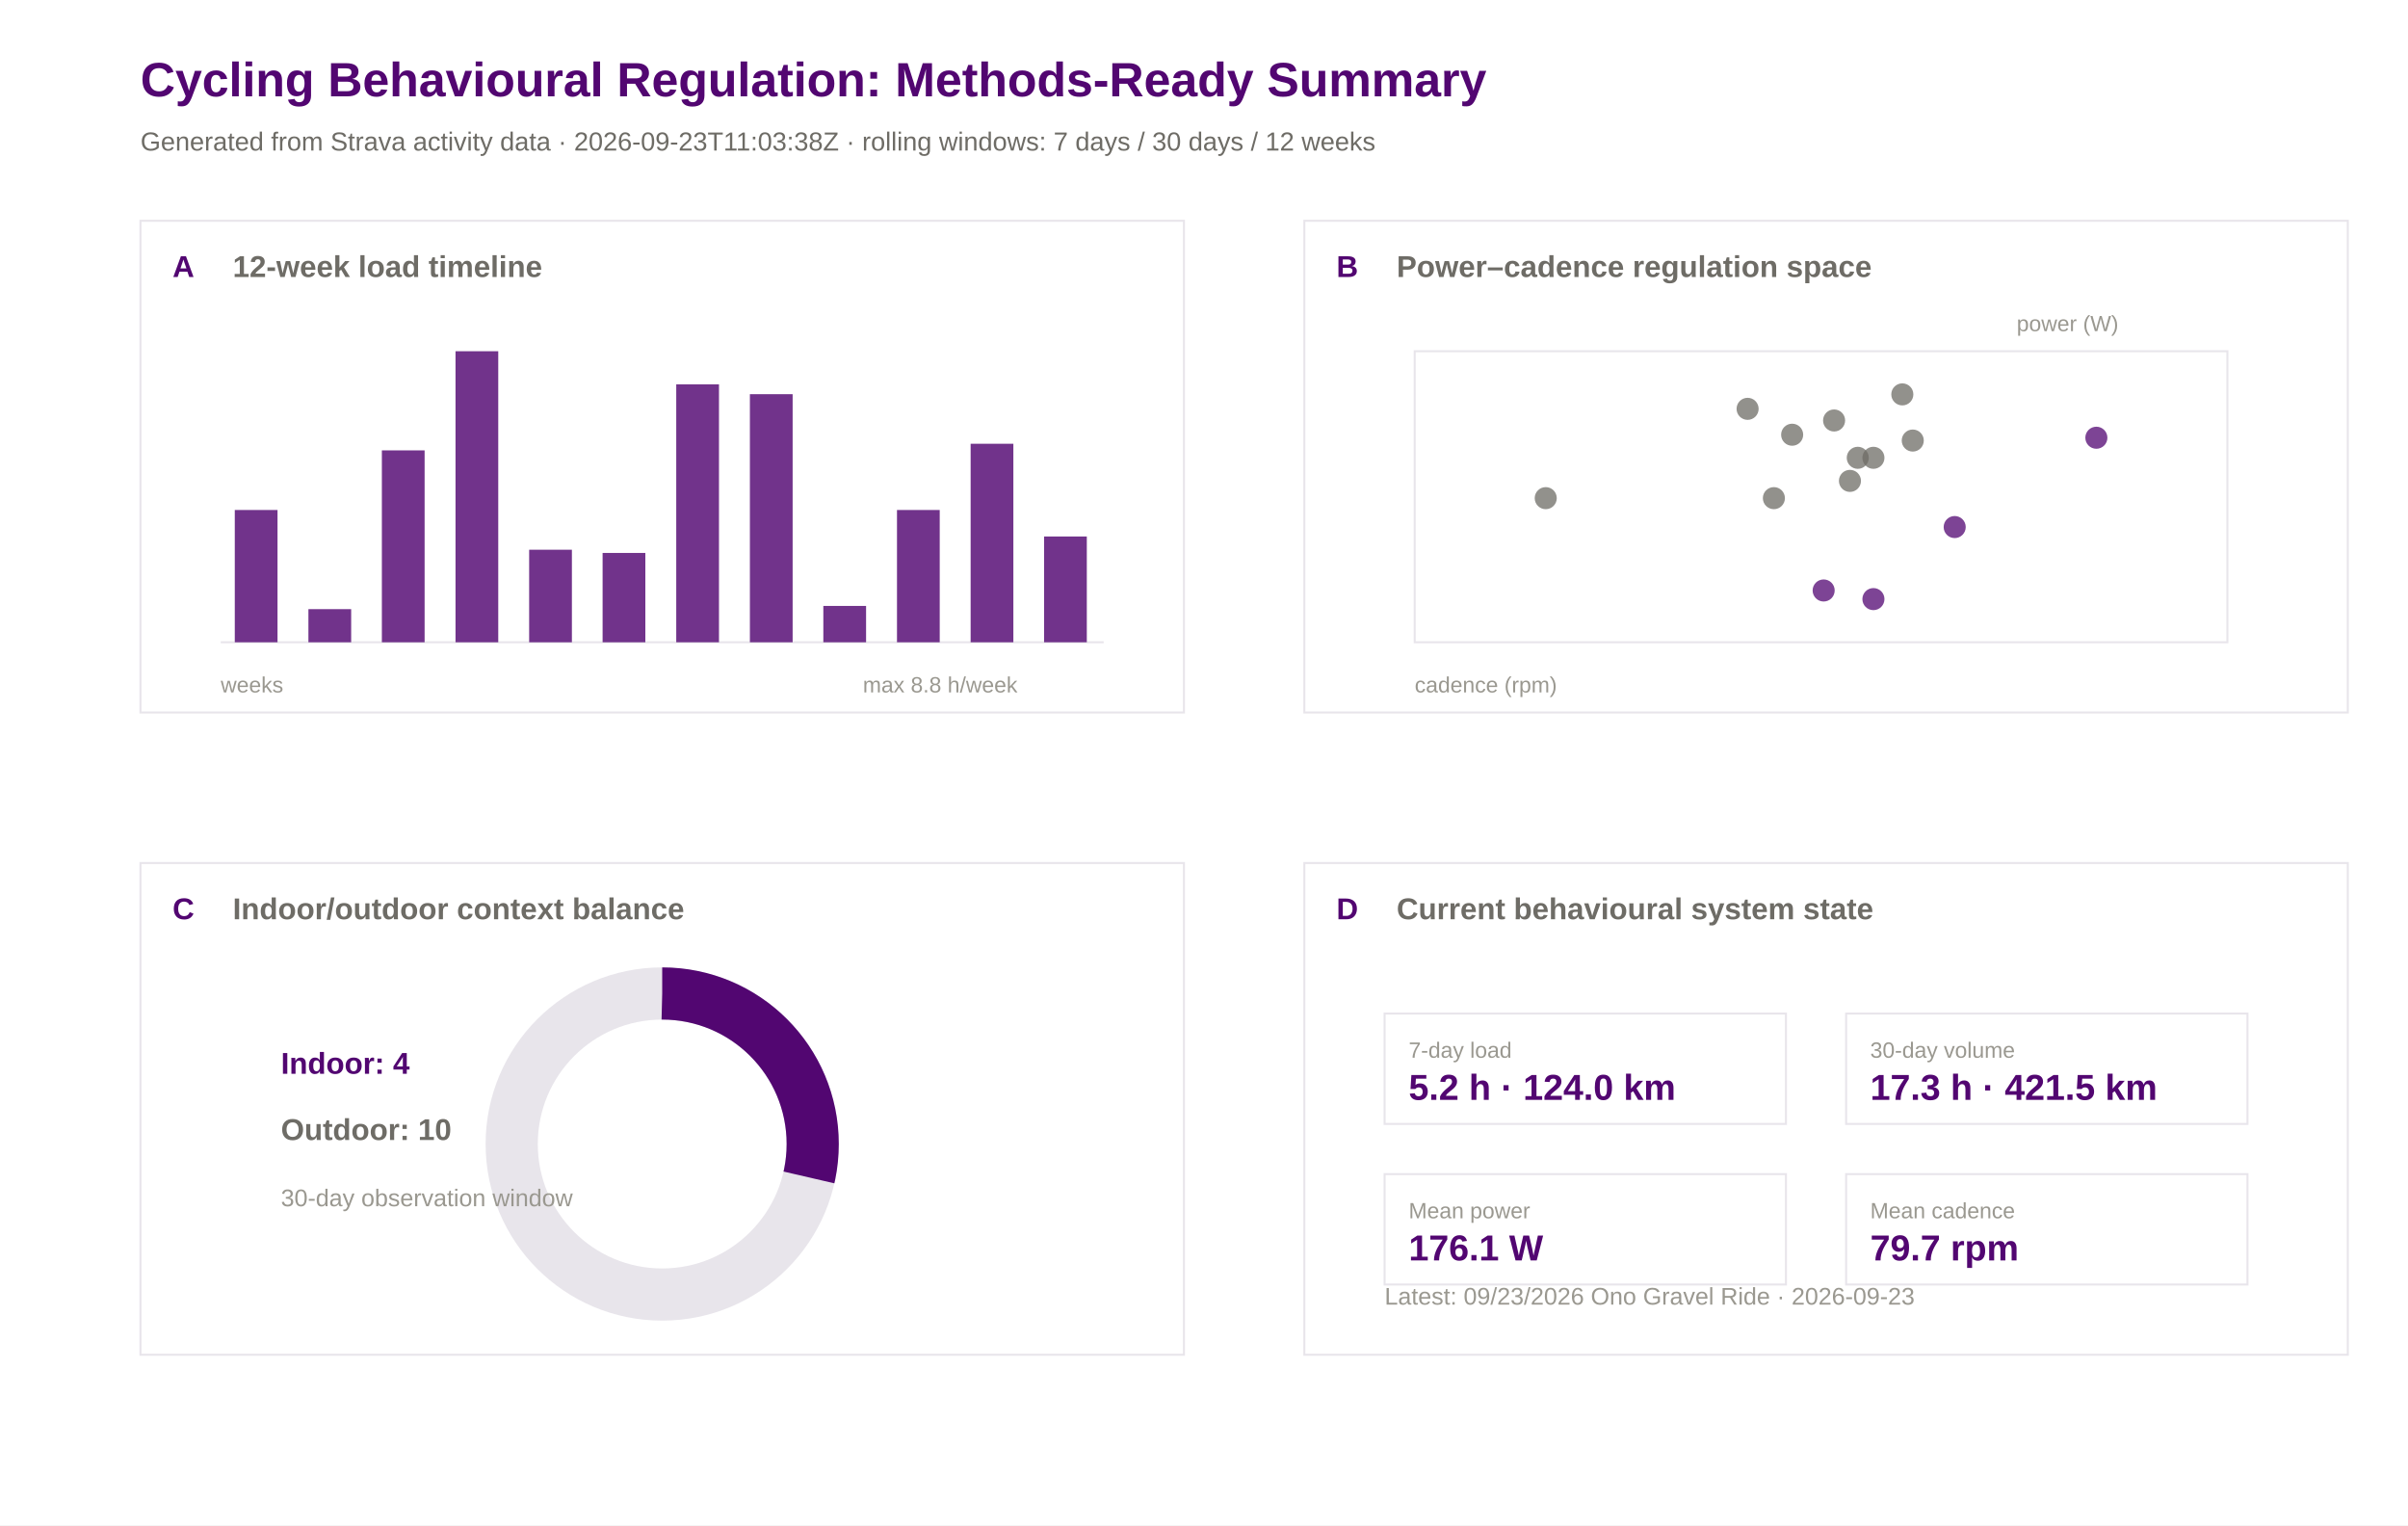
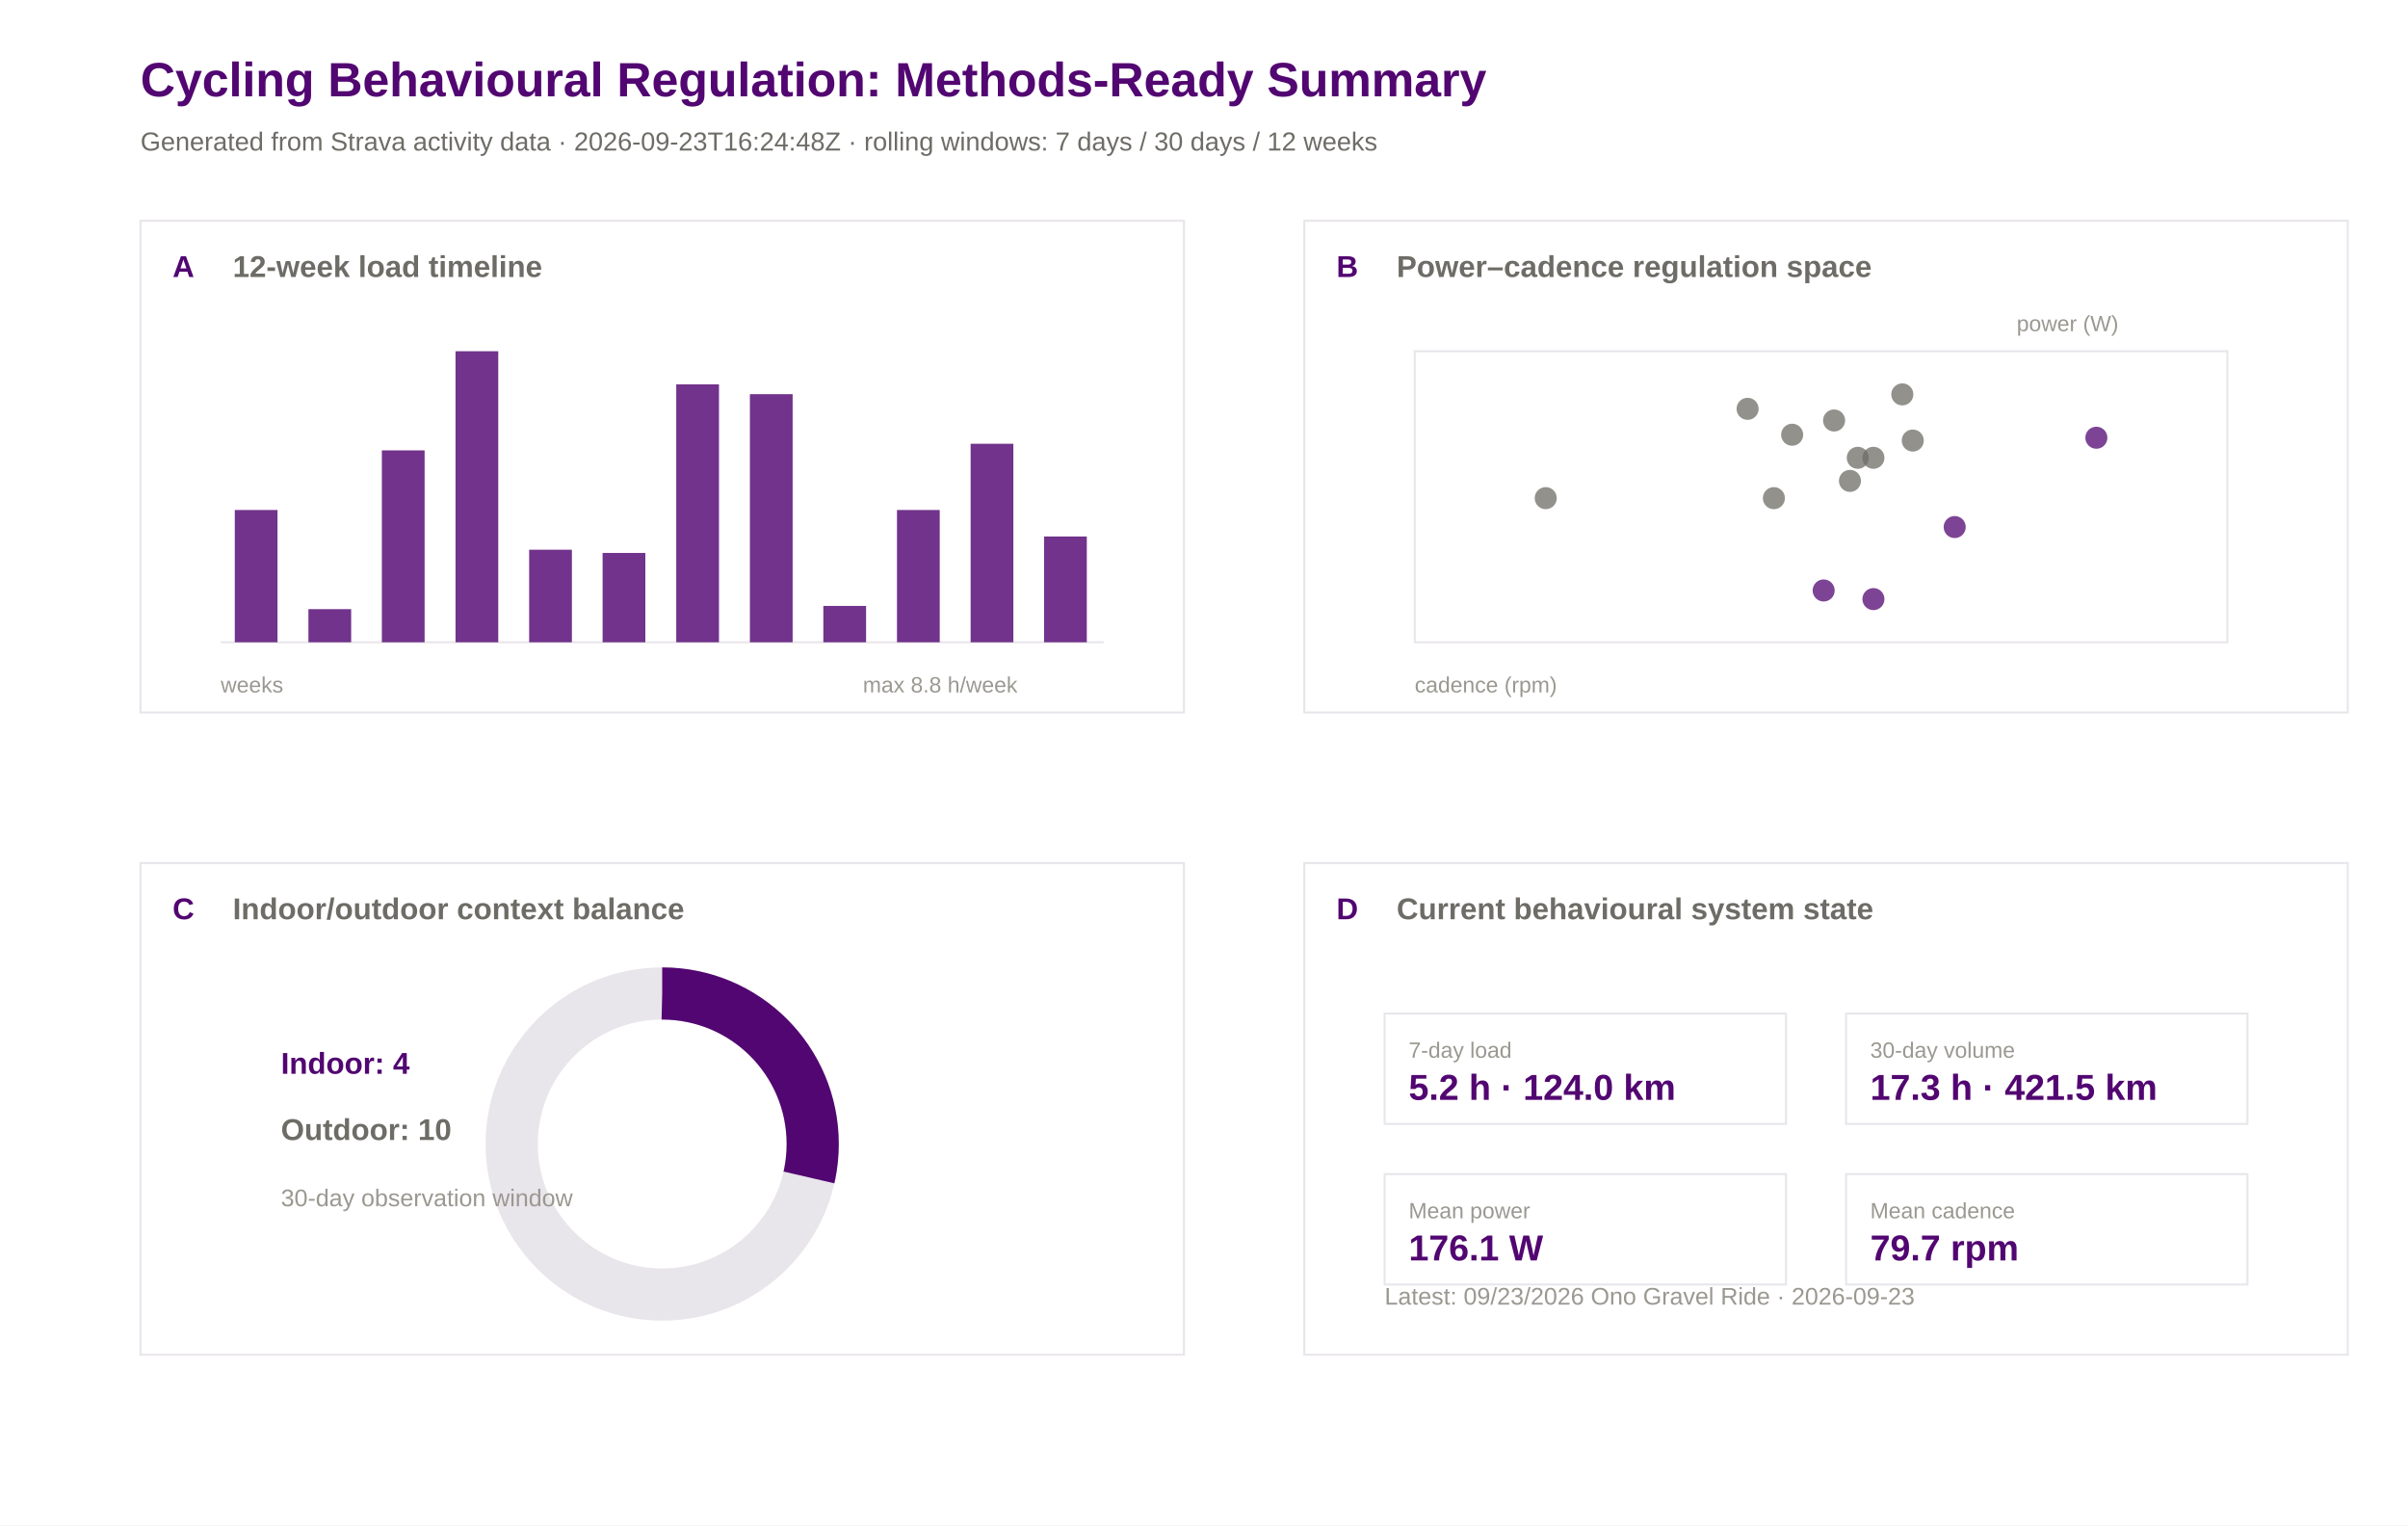
<svg xmlns="http://www.w3.org/2000/svg" width="1200" height="760" viewBox="0 0 1200 760">
  <rect width="100%" height="100%" fill="#ffffff" />
  <text x="70.0" y="48.0" font-family="Arial" font-size="24" font-weight="600" fill="#520671">Cycling Behavioural Regulation: Methods-Ready Summary</text>
-   <text x="70.0" y="75.0" font-family="Arial" font-size="13" font-weight="400" fill="#6e6c66">Generated from Strava activity data · 2026-09-23T11:03:38Z · rolling windows: 7 days / 30 days / 12 weeks</text>
+   <text x="70.0" y="75.0" font-family="Arial" font-size="13" font-weight="400" fill="#6e6c66">Generated from Strava activity data · 2026-09-23T16:24:48Z · rolling windows: 7 days / 30 days / 12 weeks</text>
  <rect x="70" y="110" width="520" height="245" fill="#ffffff" stroke="#e8e5eb" stroke-width="1" />
  <text x="86.0" y="138.0" font-family="Arial" font-size="15" font-weight="600" fill="#520671">A</text>
  <text x="116.0" y="138.0" font-family="Arial" font-size="15" font-weight="600" fill="#6e6c66">12-week load timeline</text>
  <rect x="650" y="110" width="520" height="245" fill="#ffffff" stroke="#e8e5eb" stroke-width="1" />
  <text x="666.0" y="138.0" font-family="Arial" font-size="15" font-weight="600" fill="#520671">B</text>
  <text x="696.0" y="138.0" font-family="Arial" font-size="15" font-weight="600" fill="#6e6c66">Power–cadence regulation space</text>
  <rect x="70" y="430" width="520" height="245" fill="#ffffff" stroke="#e8e5eb" stroke-width="1" />
  <text x="86.0" y="458.0" font-family="Arial" font-size="15" font-weight="600" fill="#520671">C</text>
  <text x="116.0" y="458.0" font-family="Arial" font-size="15" font-weight="600" fill="#6e6c66">Indoor/outdoor context balance</text>
  <rect x="650" y="430" width="520" height="245" fill="#ffffff" stroke="#e8e5eb" stroke-width="1" />
  <text x="666.0" y="458.0" font-family="Arial" font-size="15" font-weight="600" fill="#520671">D</text>
  <text x="696.0" y="458.0" font-family="Arial" font-size="15" font-weight="600" fill="#6e6c66">Current behavioural system state</text>
  <line x1="110" y1="320" x2="550" y2="320" stroke="#e8e5eb" />
  <rect x="117.0" y="254.1" width="21.3" height="65.9" fill="#520671" opacity="0.82" />
  <rect x="153.7" y="303.5" width="21.3" height="16.5" fill="#520671" opacity="0.82" />
  <rect x="190.3" y="224.4" width="21.3" height="95.6" fill="#520671" opacity="0.82" />
  <rect x="227.0" y="175.0" width="21.3" height="145.0" fill="#520671" opacity="0.82" />
  <rect x="263.7" y="273.9" width="21.3" height="46.1" fill="#520671" opacity="0.82" />
  <rect x="300.3" y="275.5" width="21.3" height="44.5" fill="#520671" opacity="0.82" />
  <rect x="337.0" y="191.5" width="21.3" height="128.5" fill="#520671" opacity="0.82" />
  <rect x="373.7" y="196.4" width="21.3" height="123.6" fill="#520671" opacity="0.82" />
  <rect x="410.3" y="301.9" width="21.3" height="18.1" fill="#520671" opacity="0.82" />
  <rect x="447.0" y="254.1" width="21.3" height="65.9" fill="#520671" opacity="0.82" />
  <rect x="483.7" y="221.1" width="21.3" height="98.9" fill="#520671" opacity="0.82" />
  <rect x="520.3" y="267.3" width="21.3" height="52.7" fill="#520671" opacity="0.82" />
  <text x="110.0" y="345.0" font-family="Arial" font-size="11" font-weight="400" fill="#9a9890">weeks</text>
  <text x="430.0" y="345.0" font-family="Arial" font-size="11" font-weight="400" fill="#9a9890">max 8.8 h/week</text>
  <rect x="705" y="175" width="405" height="145" fill="#ffffff" stroke="#e8e5eb" />
  <circle cx="914.0" cy="209.5" r="5.5" fill="#6e6c66" opacity="0.75" />
  <circle cx="974.1" cy="262.6" r="5.5" fill="#520671" opacity="0.75" />
  <circle cx="908.8" cy="294.2" r="5.5" fill="#520671" opacity="0.75" />
  <circle cx="925.8" cy="228.1" r="5.5" fill="#6e6c66" opacity="0.75" />
  <circle cx="953.2" cy="219.5" r="5.5" fill="#6e6c66" opacity="0.75" />
  <circle cx="933.6" cy="298.5" r="5.5" fill="#520671" opacity="0.75" />
  <circle cx="770.3" cy="248.2" r="5.5" fill="#6e6c66" opacity="0.75" />
  <circle cx="884.0" cy="248.2" r="5.5" fill="#6e6c66" opacity="0.75" />
  <circle cx="1044.7" cy="218.1" r="5.5" fill="#520671" opacity="0.75" />
  <circle cx="933.6" cy="228.1" r="5.5" fill="#6e6c66" opacity="0.75" />
  <circle cx="921.9" cy="239.6" r="5.5" fill="#6e6c66" opacity="0.75" />
  <circle cx="948.0" cy="196.5" r="5.5" fill="#6e6c66" opacity="0.75" />
  <circle cx="870.9" cy="203.7" r="5.5" fill="#6e6c66" opacity="0.75" />
  <circle cx="893.1" cy="216.6" r="5.5" fill="#6e6c66" opacity="0.75" />
  <text x="705.0" y="345.0" font-family="Arial" font-size="11" font-weight="400" fill="#9a9890">cadence (rpm)</text>
  <text x="1005.0" y="165.0" font-family="Arial" font-size="11" font-weight="400" fill="#9a9890">power (W)</text>
  <circle cx="330" cy="570" r="75" fill="none" stroke="#e8e5eb" stroke-width="26" />
  <circle cx="330" cy="570" r="75" fill="none" stroke="#520671" stroke-width="26" stroke-dasharray="134.6 471.2" transform="rotate(-90 330 570)" />
  <text x="140.0" y="535.0" font-family="Arial" font-size="15" font-weight="600" fill="#520671">Indoor: 4</text>
  <text x="140.0" y="568.0" font-family="Arial" font-size="15" font-weight="600" fill="#6e6c66">Outdoor: 10</text>
  <text x="140.0" y="601.0" font-family="Arial" font-size="12" font-weight="400" fill="#9a9890">30-day observation window</text>
  <rect x="690" y="505" width="200" height="55" fill="#ffffff" stroke="#e8e5eb" />
  <text x="702.0" y="527.0" font-family="Arial" font-size="11" font-weight="500" fill="#9a9890">7-day load</text>
  <text x="702.0" y="548.0" font-family="Arial" font-size="18" font-weight="600" fill="#520671">5.2 h · 124.0 km</text>
  <rect x="920" y="505" width="200" height="55" fill="#ffffff" stroke="#e8e5eb" />
  <text x="932.0" y="527.0" font-family="Arial" font-size="11" font-weight="500" fill="#9a9890">30-day volume</text>
  <text x="932.0" y="548.0" font-family="Arial" font-size="18" font-weight="600" fill="#520671">17.3 h · 421.5 km</text>
  <rect x="690" y="585" width="200" height="55" fill="#ffffff" stroke="#e8e5eb" />
  <text x="702.0" y="607.0" font-family="Arial" font-size="11" font-weight="500" fill="#9a9890">Mean power</text>
  <text x="702.0" y="628.0" font-family="Arial" font-size="18" font-weight="600" fill="#520671">176.1 W</text>
  <rect x="920" y="585" width="200" height="55" fill="#ffffff" stroke="#e8e5eb" />
  <text x="932.0" y="607.0" font-family="Arial" font-size="11" font-weight="500" fill="#9a9890">Mean cadence</text>
  <text x="932.0" y="628.0" font-family="Arial" font-size="18" font-weight="600" fill="#520671">79.7 rpm</text>
  <text x="690.0" y="650.0" font-family="Arial" font-size="12" font-weight="400" fill="#9a9890">Latest: 09/23/2026 Ono Gravel Ride · 2026-09-23</text>
</svg>
